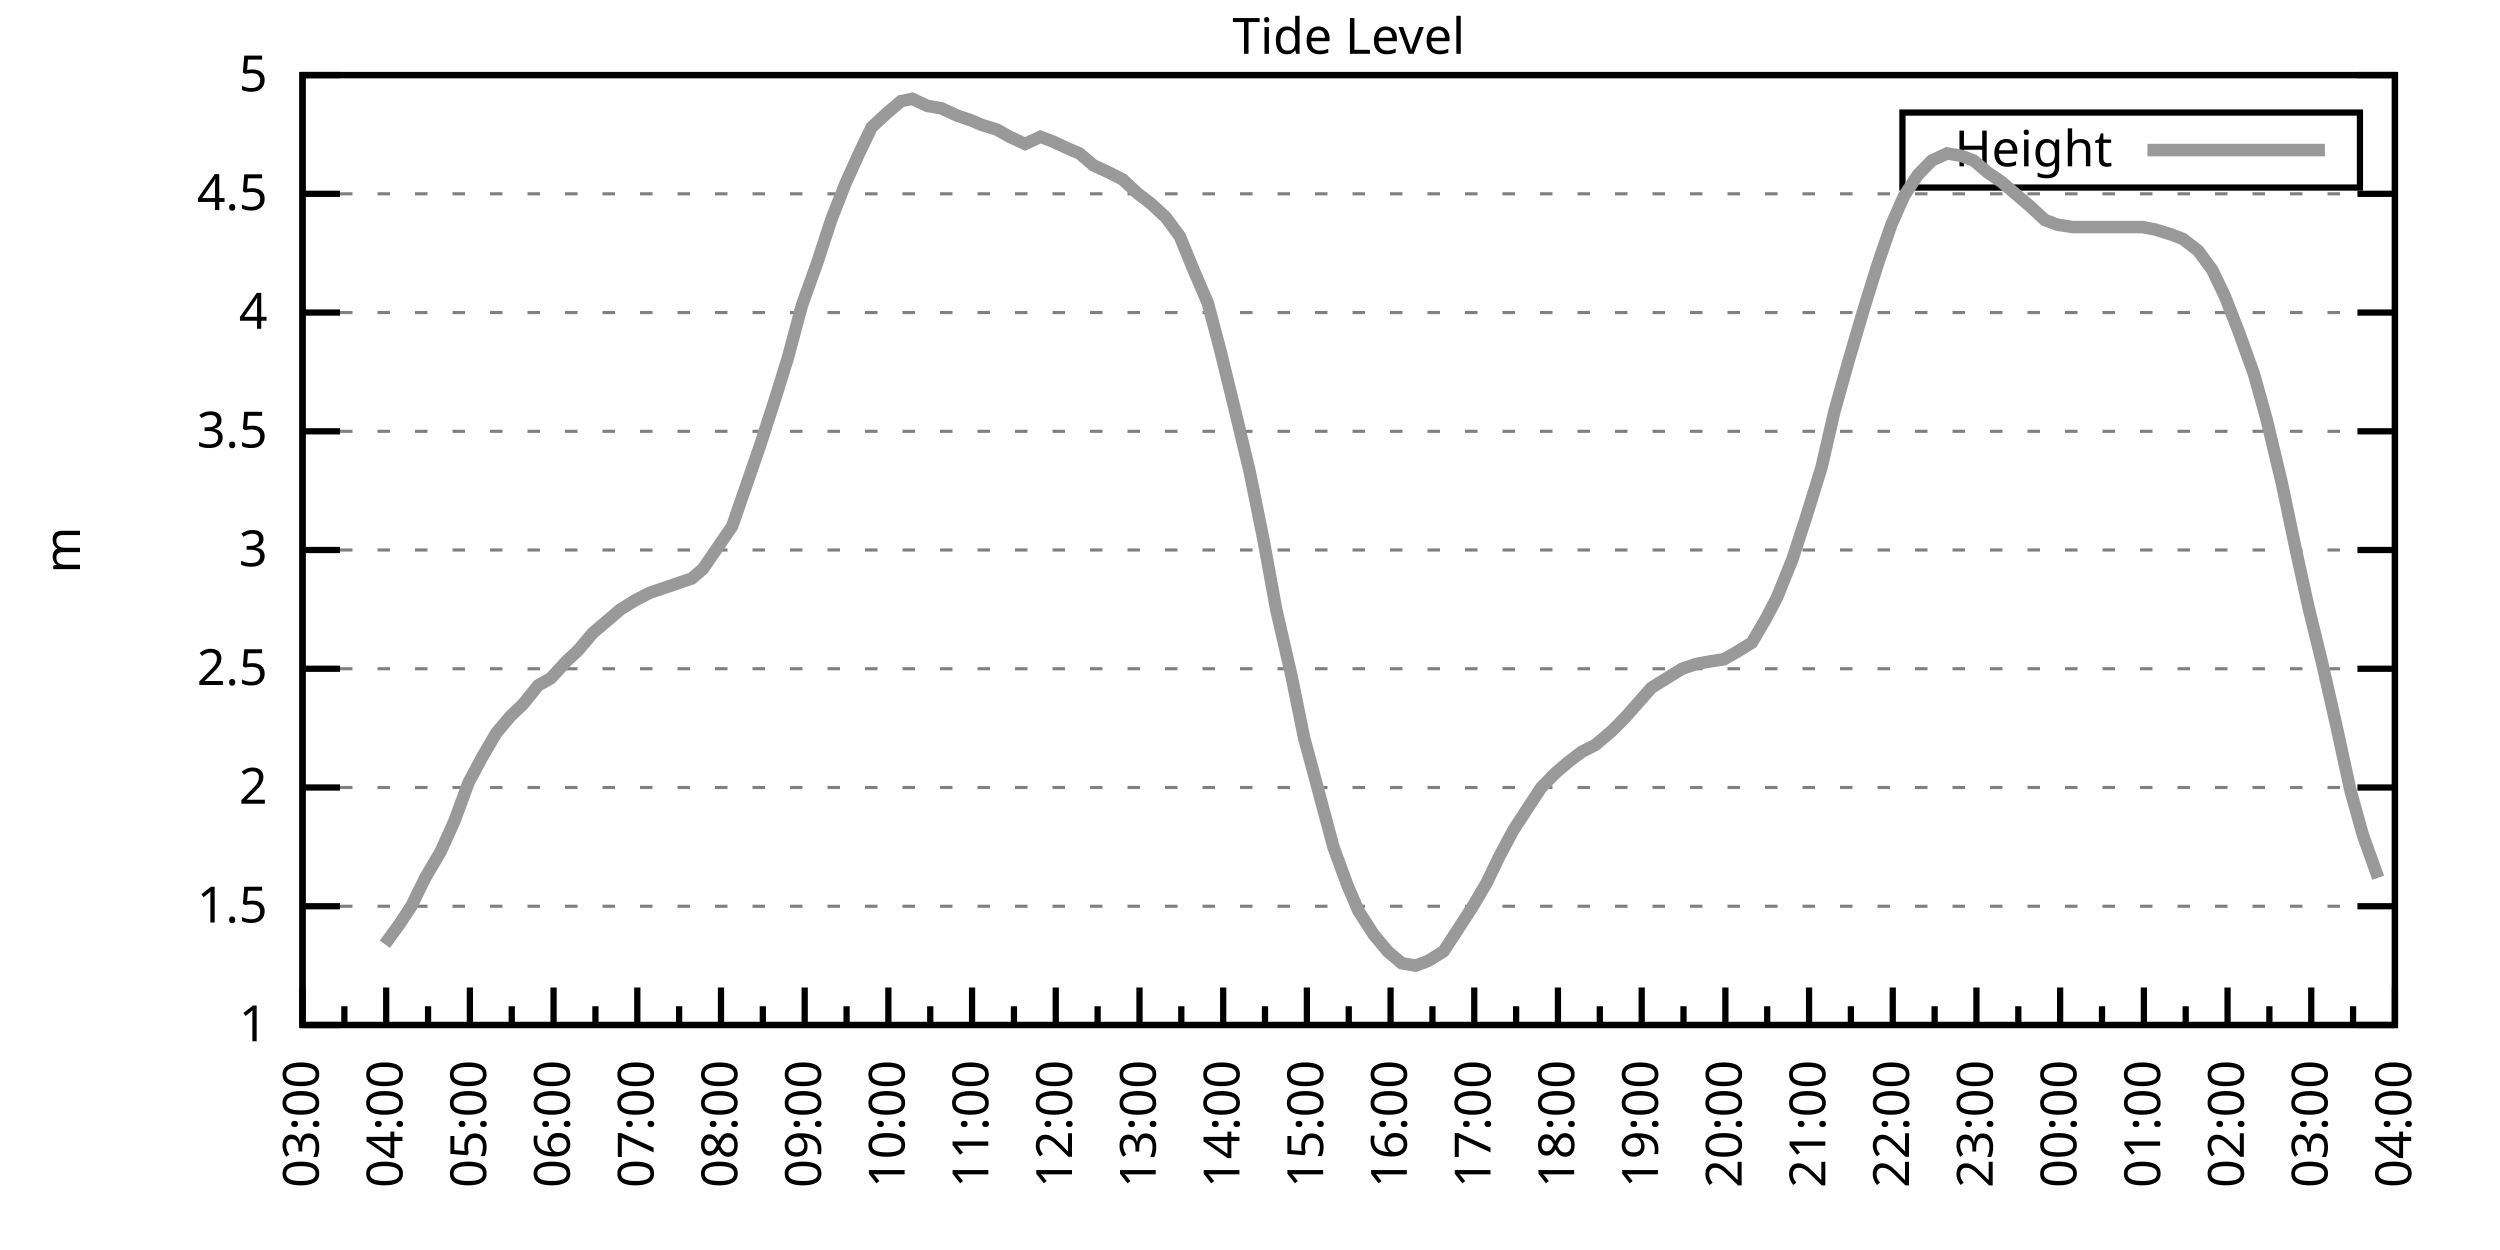
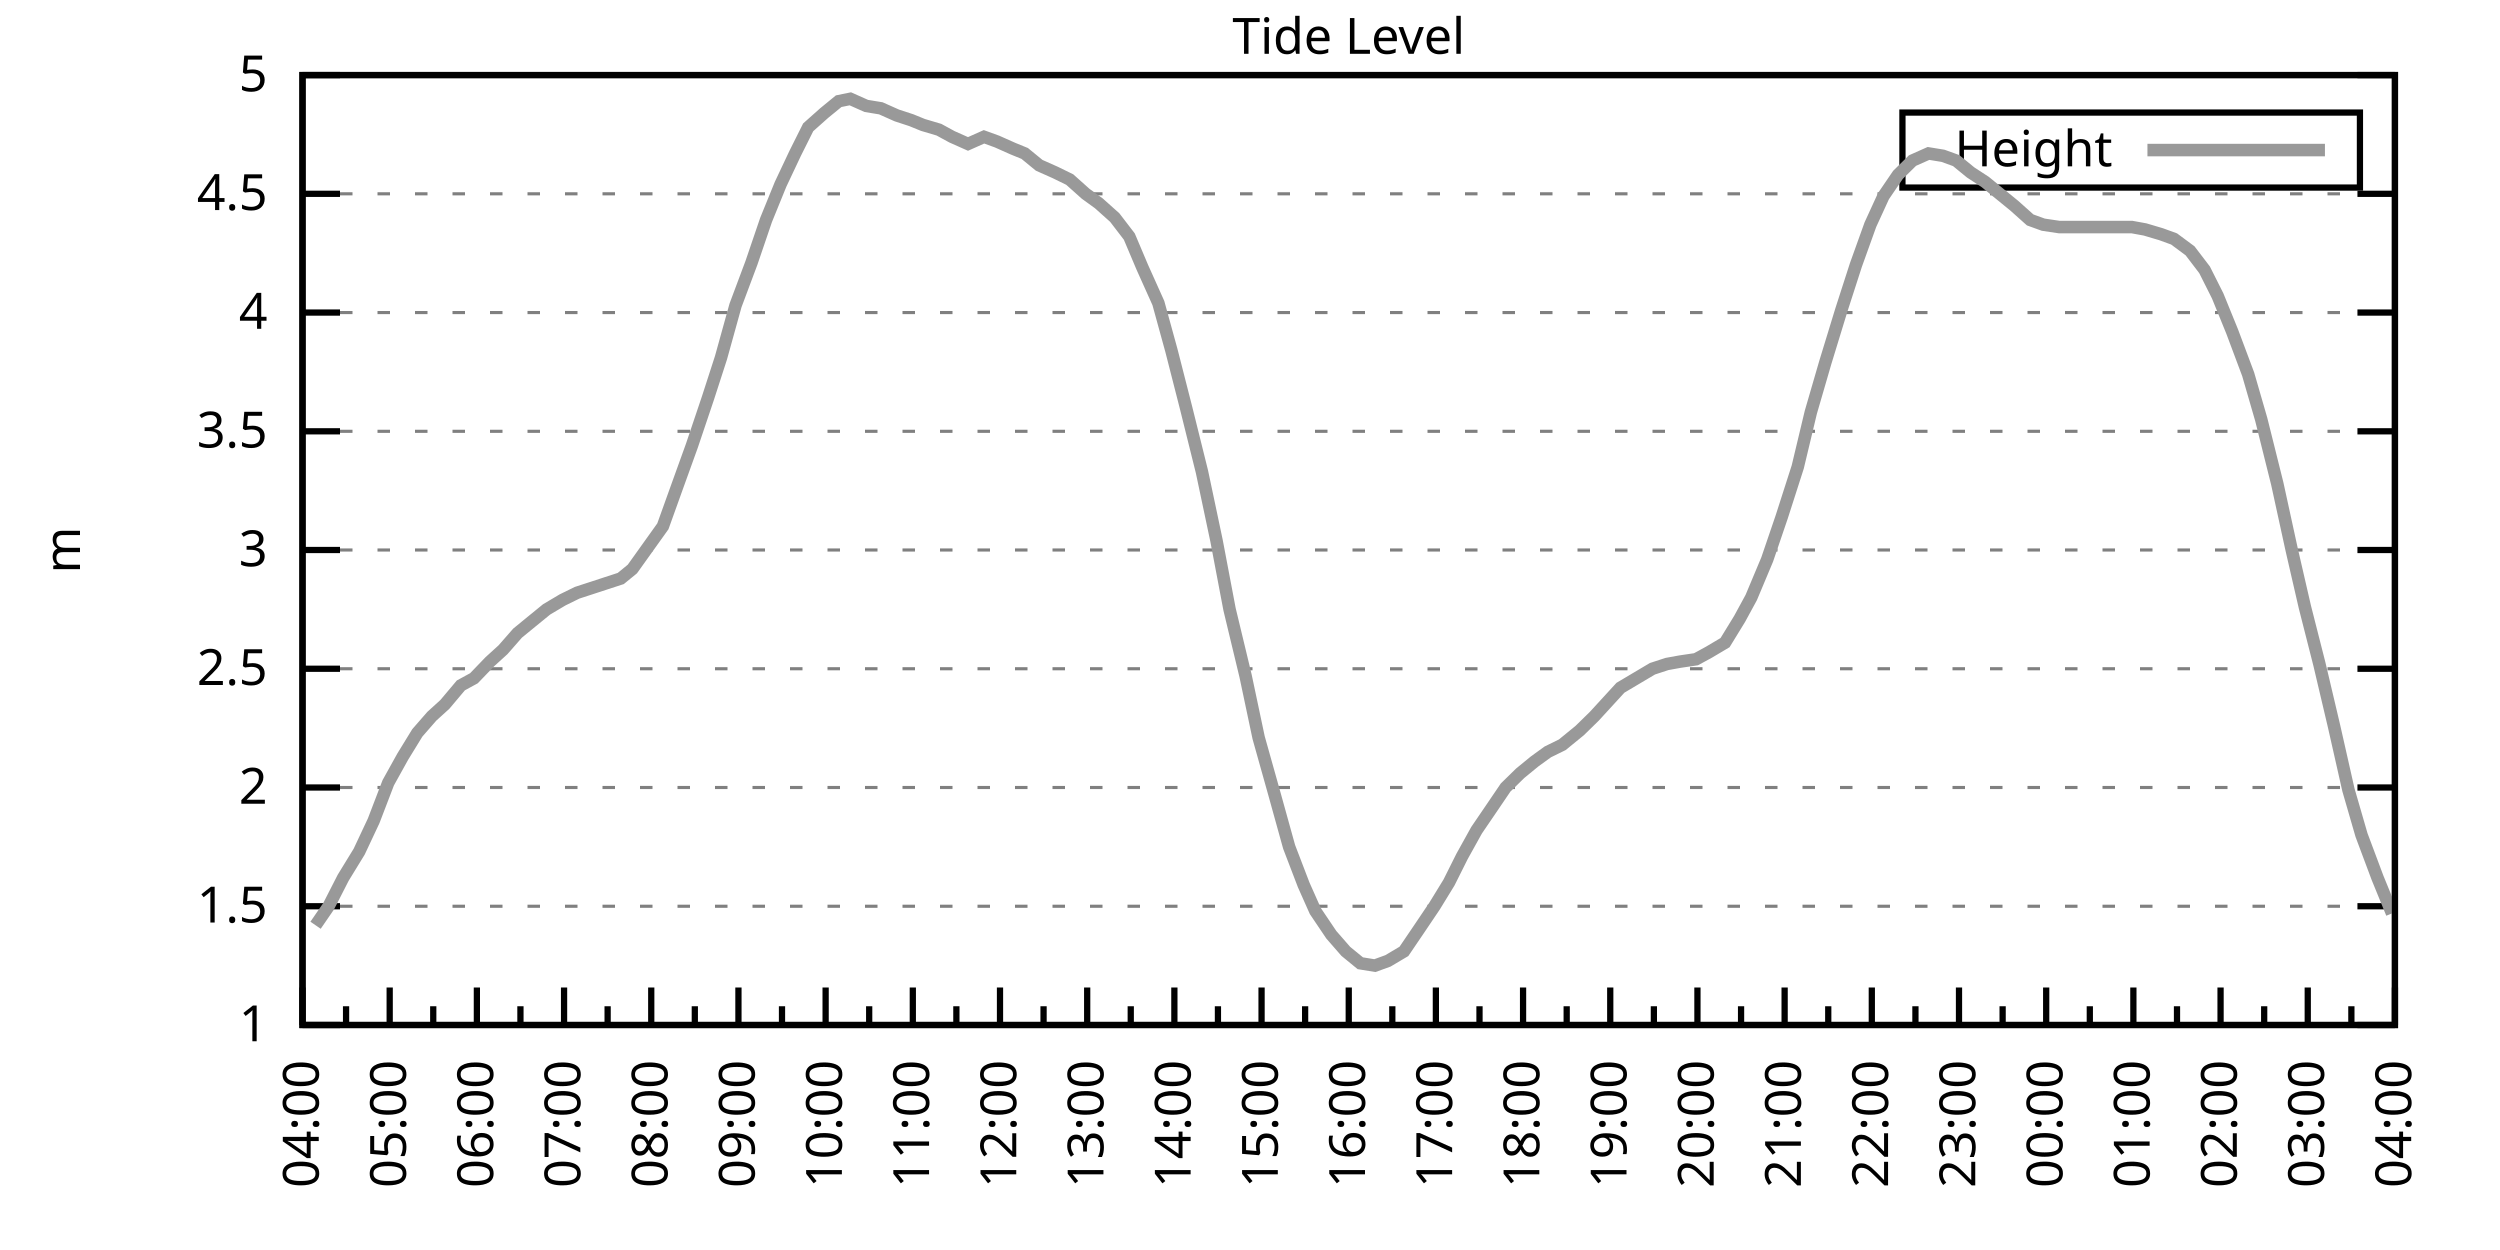
<svg xmlns="http://www.w3.org/2000/svg" xmlns:xlink="http://www.w3.org/1999/xlink" width="400" height="200" viewBox="0 0 400 200">
  <g id="gnuplot_canvas">
    <rect x="0" y="0" width="400" height="200" fill="none" />
    <defs>
      <circle id="gpDot" r="0.5" stroke-width="0.5" stroke="currentColor" />
      <path id="gpPt0" stroke-width="0.333" stroke="currentColor" d="M-1,0 h2 M0,-1 v2" />
      <path id="gpPt1" stroke-width="0.333" stroke="currentColor" d="M-1,-1 L1,1 M1,-1 L-1,1" />
      <path id="gpPt2" stroke-width="0.333" stroke="currentColor" d="M-1,0 L1,0 M0,-1 L0,1 M-1,-1 L1,1 M-1,1 L1,-1" />
      <rect id="gpPt3" stroke-width="0.333" stroke="currentColor" x="-1" y="-1" width="2" height="2" />
      <rect id="gpPt4" stroke-width="0.333" stroke="currentColor" fill="currentColor" x="-1" y="-1" width="2" height="2" />
      <circle id="gpPt5" stroke-width="0.333" stroke="currentColor" cx="0" cy="0" r="1" />
      <use xlink:href="#gpPt5" id="gpPt6" fill="currentColor" stroke="none" />
      <path id="gpPt7" stroke-width="0.333" stroke="currentColor" d="M0,-1.33 L-1.33,0.67 L1.33,0.67 z" />
      <use xlink:href="#gpPt7" id="gpPt8" fill="currentColor" stroke="none" />
      <use xlink:href="#gpPt7" id="gpPt9" stroke="currentColor" transform="rotate(180)" />
      <use xlink:href="#gpPt9" id="gpPt10" fill="currentColor" stroke="none" />
      <use xlink:href="#gpPt3" id="gpPt11" stroke="currentColor" transform="rotate(45)" />
      <use xlink:href="#gpPt11" id="gpPt12" fill="currentColor" stroke="none" />
      <path id="gpPt13" stroke-width="0.333" stroke="currentColor" d="M0,1.330 L1.265,0.411 L0.782,-1.067 L-0.782,-1.076 L-1.265,0.411 z" />
      <use xlink:href="#gpPt13" id="gpPt14" fill="currentColor" stroke="none" />
      <filter id="textbox" filterUnits="objectBoundingBox" x="0" y="0" height="1" width="1">
        <feFlood flood-color="white" flood-opacity="1" result="bgnd" />
        <feComposite in="SourceGraphic" in2="bgnd" operator="atop" />
      </filter>
      <filter id="greybox" filterUnits="objectBoundingBox" x="0" y="0" height="1" width="1">
        <feFlood flood-color="lightgrey" flood-opacity="1" result="grey" />
        <feComposite in="SourceGraphic" in2="grey" operator="atop" />
      </filter>
    </defs>
    <g fill="none" color="white" stroke="currentColor" stroke-width="1.00" stroke-linecap="butt" stroke-linejoin="miter">
</g>
    <g fill="none" color="black" stroke="currentColor" stroke-width="1.00" stroke-linecap="butt" stroke-linejoin="miter">
      <g stroke="none" shape-rendering="crispEdges">
        <polygon fill="rgb(255, 255, 255)" points="48.40,164.00 383.18,164.00 383.18,12.02 48.40,12.02 " />
      </g>
    </g>
    <g fill="none" color="black" stroke="currentColor" stroke-width="1.00" stroke-linecap="butt" stroke-linejoin="miter">
</g>
    <g fill="none" color="black" stroke="black" stroke-width="0.50" stroke-linecap="butt" stroke-linejoin="miter">
</g>
    <g fill="none" color="gray" stroke="currentColor" stroke-width="0.50" stroke-linecap="butt" stroke-linejoin="miter">
      <path stroke="gray" stroke-dasharray="2,4" class="gridline" d="M48.40,164.00 L383.19,164.00  " />
    </g>
    <g fill="none" color="gray" stroke="gray" stroke-width="1.00" stroke-linecap="butt" stroke-linejoin="miter">
</g>
    <g fill="none" color="black" stroke="currentColor" stroke-width="1.00" stroke-linecap="butt" stroke-linejoin="miter">
      <path stroke="black" d="M48.40,164.00 L54.40,164.00 M383.19,164.00 L377.19,164.00  " />
      <g transform="translate(42.80,166.60)" stroke="none" fill="black" font-family="Sans" font-size="8.00" text-anchor="end">
        <text>
          <tspan font-family="Sans"> 1</tspan>
        </text>
      </g>
    </g>
    <g fill="none" color="black" stroke="currentColor" stroke-width="1.00" stroke-linecap="butt" stroke-linejoin="miter">
</g>
    <g fill="none" color="black" stroke="black" stroke-width="0.50" stroke-linecap="butt" stroke-linejoin="miter">
</g>
    <g fill="none" color="gray" stroke="currentColor" stroke-width="0.50" stroke-linecap="butt" stroke-linejoin="miter">
      <path stroke="gray" stroke-dasharray="2,4" class="gridline" d="M48.40,145.00 L383.19,145.00  " />
    </g>
    <g fill="none" color="gray" stroke="gray" stroke-width="1.00" stroke-linecap="butt" stroke-linejoin="miter">
</g>
    <g fill="none" color="black" stroke="currentColor" stroke-width="1.00" stroke-linecap="butt" stroke-linejoin="miter">
      <path stroke="black" d="M48.40,145.00 L54.40,145.00 M383.19,145.00 L377.19,145.00  " />
      <g transform="translate(42.80,147.60)" stroke="none" fill="black" font-family="Sans" font-size="8.00" text-anchor="end">
        <text>
          <tspan font-family="Sans"> 1.5</tspan>
        </text>
      </g>
    </g>
    <g fill="none" color="black" stroke="currentColor" stroke-width="1.00" stroke-linecap="butt" stroke-linejoin="miter">
</g>
    <g fill="none" color="black" stroke="black" stroke-width="0.50" stroke-linecap="butt" stroke-linejoin="miter">
</g>
    <g fill="none" color="gray" stroke="currentColor" stroke-width="0.50" stroke-linecap="butt" stroke-linejoin="miter">
      <path stroke="gray" stroke-dasharray="2,4" class="gridline" d="M48.40,126.00 L383.19,126.00  " />
    </g>
    <g fill="none" color="gray" stroke="gray" stroke-width="1.00" stroke-linecap="butt" stroke-linejoin="miter">
</g>
    <g fill="none" color="black" stroke="currentColor" stroke-width="1.00" stroke-linecap="butt" stroke-linejoin="miter">
      <path stroke="black" d="M48.40,126.00 L54.40,126.00 M383.19,126.00 L377.19,126.00  " />
      <g transform="translate(42.80,128.60)" stroke="none" fill="black" font-family="Sans" font-size="8.00" text-anchor="end">
        <text>
          <tspan font-family="Sans"> 2</tspan>
        </text>
      </g>
    </g>
    <g fill="none" color="black" stroke="currentColor" stroke-width="1.00" stroke-linecap="butt" stroke-linejoin="miter">
</g>
    <g fill="none" color="black" stroke="black" stroke-width="0.50" stroke-linecap="butt" stroke-linejoin="miter">
</g>
    <g fill="none" color="gray" stroke="currentColor" stroke-width="0.50" stroke-linecap="butt" stroke-linejoin="miter">
      <path stroke="gray" stroke-dasharray="2,4" class="gridline" d="M48.40,107.00 L383.19,107.00  " />
    </g>
    <g fill="none" color="gray" stroke="gray" stroke-width="1.00" stroke-linecap="butt" stroke-linejoin="miter">
</g>
    <g fill="none" color="black" stroke="currentColor" stroke-width="1.00" stroke-linecap="butt" stroke-linejoin="miter">
      <path stroke="black" d="M48.40,107.00 L54.40,107.00 M383.19,107.00 L377.19,107.00  " />
      <g transform="translate(42.80,109.60)" stroke="none" fill="black" font-family="Sans" font-size="8.00" text-anchor="end">
        <text>
          <tspan font-family="Sans"> 2.5</tspan>
        </text>
      </g>
    </g>
    <g fill="none" color="black" stroke="currentColor" stroke-width="1.00" stroke-linecap="butt" stroke-linejoin="miter">
</g>
    <g fill="none" color="black" stroke="black" stroke-width="0.50" stroke-linecap="butt" stroke-linejoin="miter">
</g>
    <g fill="none" color="gray" stroke="currentColor" stroke-width="0.50" stroke-linecap="butt" stroke-linejoin="miter">
      <path stroke="gray" stroke-dasharray="2,4" class="gridline" d="M48.40,88.00 L383.19,88.00  " />
    </g>
    <g fill="none" color="gray" stroke="gray" stroke-width="1.00" stroke-linecap="butt" stroke-linejoin="miter">
</g>
    <g fill="none" color="black" stroke="currentColor" stroke-width="1.00" stroke-linecap="butt" stroke-linejoin="miter">
      <path stroke="black" d="M48.40,88.00 L54.40,88.00 M383.19,88.00 L377.19,88.00  " />
      <g transform="translate(42.80,90.60)" stroke="none" fill="black" font-family="Sans" font-size="8.00" text-anchor="end">
        <text>
          <tspan font-family="Sans"> 3</tspan>
        </text>
      </g>
    </g>
    <g fill="none" color="black" stroke="currentColor" stroke-width="1.00" stroke-linecap="butt" stroke-linejoin="miter">
</g>
    <g fill="none" color="black" stroke="black" stroke-width="0.50" stroke-linecap="butt" stroke-linejoin="miter">
</g>
    <g fill="none" color="gray" stroke="currentColor" stroke-width="0.50" stroke-linecap="butt" stroke-linejoin="miter">
      <path stroke="gray" stroke-dasharray="2,4" class="gridline" d="M48.40,69.01 L383.19,69.01  " />
    </g>
    <g fill="none" color="gray" stroke="gray" stroke-width="1.00" stroke-linecap="butt" stroke-linejoin="miter">
</g>
    <g fill="none" color="black" stroke="currentColor" stroke-width="1.00" stroke-linecap="butt" stroke-linejoin="miter">
      <path stroke="black" d="M48.40,69.01 L54.40,69.01 M383.19,69.01 L377.19,69.01  " />
      <g transform="translate(42.80,71.61)" stroke="none" fill="black" font-family="Sans" font-size="8.00" text-anchor="end">
        <text>
          <tspan font-family="Sans"> 3.5</tspan>
        </text>
      </g>
    </g>
    <g fill="none" color="black" stroke="currentColor" stroke-width="1.00" stroke-linecap="butt" stroke-linejoin="miter">
</g>
    <g fill="none" color="black" stroke="black" stroke-width="0.50" stroke-linecap="butt" stroke-linejoin="miter">
</g>
    <g fill="none" color="gray" stroke="currentColor" stroke-width="0.50" stroke-linecap="butt" stroke-linejoin="miter">
      <path stroke="gray" stroke-dasharray="2,4" class="gridline" d="M48.40,50.01 L383.19,50.01  " />
    </g>
    <g fill="none" color="gray" stroke="gray" stroke-width="1.00" stroke-linecap="butt" stroke-linejoin="miter">
</g>
    <g fill="none" color="black" stroke="currentColor" stroke-width="1.00" stroke-linecap="butt" stroke-linejoin="miter">
      <path stroke="black" d="M48.40,50.01 L54.40,50.01 M383.19,50.01 L377.19,50.01  " />
      <g transform="translate(42.80,52.61)" stroke="none" fill="black" font-family="Sans" font-size="8.00" text-anchor="end">
        <text>
          <tspan font-family="Sans"> 4</tspan>
        </text>
      </g>
    </g>
    <g fill="none" color="black" stroke="currentColor" stroke-width="1.00" stroke-linecap="butt" stroke-linejoin="miter">
</g>
    <g fill="none" color="black" stroke="black" stroke-width="0.50" stroke-linecap="butt" stroke-linejoin="miter">
</g>
    <g fill="none" color="gray" stroke="currentColor" stroke-width="0.50" stroke-linecap="butt" stroke-linejoin="miter">
      <path stroke="gray" stroke-dasharray="2,4" class="gridline" d="M48.40,31.01 L383.19,31.01  " />
    </g>
    <g fill="none" color="gray" stroke="gray" stroke-width="1.00" stroke-linecap="butt" stroke-linejoin="miter">
</g>
    <g fill="none" color="black" stroke="currentColor" stroke-width="1.00" stroke-linecap="butt" stroke-linejoin="miter">
      <path stroke="black" d="M48.40,31.01 L54.40,31.01 M383.19,31.01 L377.19,31.01  " />
      <g transform="translate(42.80,33.61)" stroke="none" fill="black" font-family="Sans" font-size="8.00" text-anchor="end">
        <text>
          <tspan font-family="Sans"> 4.5</tspan>
        </text>
      </g>
    </g>
    <g fill="none" color="black" stroke="currentColor" stroke-width="1.00" stroke-linecap="butt" stroke-linejoin="miter">
</g>
    <g fill="none" color="black" stroke="black" stroke-width="0.50" stroke-linecap="butt" stroke-linejoin="miter">
</g>
    <g fill="none" color="gray" stroke="currentColor" stroke-width="0.50" stroke-linecap="butt" stroke-linejoin="miter">
      <path stroke="gray" stroke-dasharray="2,4" class="gridline" d="M48.40,12.01 L383.19,12.01  " />
    </g>
    <g fill="none" color="gray" stroke="gray" stroke-width="1.00" stroke-linecap="butt" stroke-linejoin="miter">
</g>
    <g fill="none" color="black" stroke="currentColor" stroke-width="1.00" stroke-linecap="butt" stroke-linejoin="miter">
      <path stroke="black" d="M48.40,12.01 L54.40,12.01 M383.19,12.01 L377.19,12.01  " />
      <g transform="translate(42.80,14.61)" stroke="none" fill="black" font-family="Sans" font-size="8.00" text-anchor="end">
        <text>
          <tspan font-family="Sans"> 5</tspan>
        </text>
      </g>
    </g>
    <g fill="none" color="black" stroke="currentColor" stroke-width="1.00" stroke-linecap="butt" stroke-linejoin="miter">
      <path stroke="black" d="M48.40,164.00 L48.40,158.00  " />
      <g transform="translate(51.00,169.60) rotate(270)" stroke="none" fill="black" font-family="Sans" font-size="8.00" text-anchor="end">
        <text>
+           <tspan font-family="Sans">04:00</tspan>
+         </text>
+       </g>
+     </g>
+     <g fill="none" color="black" stroke="currentColor" stroke-width="1.00" stroke-linecap="butt" stroke-linejoin="miter">
+       <path stroke="black" d="M55.37,164.00 L55.37,161.00 M62.35,164.00 L62.35,158.00  " />
+       <g transform="translate(64.95,169.60) rotate(270)" stroke="none" fill="black" font-family="Sans" font-size="8.00" text-anchor="end">
+         <text>
+           <tspan font-family="Sans">05:00</tspan>
+         </text>
+       </g>
+     </g>
+     <g fill="none" color="black" stroke="currentColor" stroke-width="1.00" stroke-linecap="butt" stroke-linejoin="miter">
+       <path stroke="black" d="M69.32,164.00 L69.32,161.00 M76.30,164.00 L76.30,158.00  " />
+       <g transform="translate(78.90,169.60) rotate(270)" stroke="none" fill="black" font-family="Sans" font-size="8.00" text-anchor="end">
+         <text>
+           <tspan font-family="Sans">06:00</tspan>
+         </text>
+       </g>
+     </g>
+     <g fill="none" color="black" stroke="currentColor" stroke-width="1.00" stroke-linecap="butt" stroke-linejoin="miter">
+       <path stroke="black" d="M83.27,164.00 L83.27,161.00 M90.25,164.00 L90.25,158.00  " />
+       <g transform="translate(92.85,169.60) rotate(270)" stroke="none" fill="black" font-family="Sans" font-size="8.00" text-anchor="end">
+         <text>
+           <tspan font-family="Sans">07:00</tspan>
+         </text>
+       </g>
+     </g>
+     <g fill="none" color="black" stroke="currentColor" stroke-width="1.00" stroke-linecap="butt" stroke-linejoin="miter">
+       <path stroke="black" d="M97.22,164.00 L97.22,161.00 M104.20,164.00 L104.20,158.00  " />
+       <g transform="translate(106.80,169.60) rotate(270)" stroke="none" fill="black" font-family="Sans" font-size="8.00" text-anchor="end">
+         <text>
+           <tspan font-family="Sans">08:00</tspan>
+         </text>
+       </g>
+     </g>
+     <g fill="none" color="black" stroke="currentColor" stroke-width="1.00" stroke-linecap="butt" stroke-linejoin="miter">
+       <path stroke="black" d="M111.17,164.00 L111.17,161.00 M118.15,164.00 L118.15,158.00  " />
+       <g transform="translate(120.75,169.60) rotate(270)" stroke="none" fill="black" font-family="Sans" font-size="8.00" text-anchor="end">
+         <text>
+           <tspan font-family="Sans">09:00</tspan>
+         </text>
+       </g>
+     </g>
+     <g fill="none" color="black" stroke="currentColor" stroke-width="1.00" stroke-linecap="butt" stroke-linejoin="miter">
+       <path stroke="black" d="M125.12,164.00 L125.12,161.00 M132.10,164.00 L132.10,158.00  " />
+       <g transform="translate(134.70,169.60) rotate(270)" stroke="none" fill="black" font-family="Sans" font-size="8.00" text-anchor="end">
+         <text>
+           <tspan font-family="Sans">10:00</tspan>
+         </text>
+       </g>
+     </g>
+     <g fill="none" color="black" stroke="currentColor" stroke-width="1.00" stroke-linecap="butt" stroke-linejoin="miter">
+       <path stroke="black" d="M139.07,164.00 L139.07,161.00 M146.05,164.00 L146.05,158.00  " />
+       <g transform="translate(148.65,169.60) rotate(270)" stroke="none" fill="black" font-family="Sans" font-size="8.00" text-anchor="end">
+         <text>
+           <tspan font-family="Sans">11:00</tspan>
+         </text>
+       </g>
+     </g>
+     <g fill="none" color="black" stroke="currentColor" stroke-width="1.00" stroke-linecap="butt" stroke-linejoin="miter">
+       <path stroke="black" d="M153.02,164.00 L153.02,161.00 M160.00,164.00 L160.00,158.00  " />
+       <g transform="translate(162.60,169.60) rotate(270)" stroke="none" fill="black" font-family="Sans" font-size="8.00" text-anchor="end">
+         <text>
+           <tspan font-family="Sans">12:00</tspan>
+         </text>
+       </g>
+     </g>
+     <g fill="none" color="black" stroke="currentColor" stroke-width="1.00" stroke-linecap="butt" stroke-linejoin="miter">
+       <path stroke="black" d="M166.97,164.00 L166.97,161.00 M173.95,164.00 L173.95,158.00  " />
+       <g transform="translate(176.55,169.60) rotate(270)" stroke="none" fill="black" font-family="Sans" font-size="8.00" text-anchor="end">
+         <text>
+           <tspan font-family="Sans">13:00</tspan>
+         </text>
+       </g>
+     </g>
+     <g fill="none" color="black" stroke="currentColor" stroke-width="1.00" stroke-linecap="butt" stroke-linejoin="miter">
+       <path stroke="black" d="M180.92,164.00 L180.92,161.00 M187.90,164.00 L187.90,158.00  " />
+       <g transform="translate(190.50,169.60) rotate(270)" stroke="none" fill="black" font-family="Sans" font-size="8.00" text-anchor="end">
+         <text>
+           <tspan font-family="Sans">14:00</tspan>
+         </text>
+       </g>
+     </g>
+     <g fill="none" color="black" stroke="currentColor" stroke-width="1.00" stroke-linecap="butt" stroke-linejoin="miter">
+       <path stroke="black" d="M194.87,164.00 L194.87,161.00 M201.85,164.00 L201.85,158.00  " />
+       <g transform="translate(204.45,169.60) rotate(270)" stroke="none" fill="black" font-family="Sans" font-size="8.00" text-anchor="end">
+         <text>
+           <tspan font-family="Sans">15:00</tspan>
+         </text>
+       </g>
+     </g>
+     <g fill="none" color="black" stroke="currentColor" stroke-width="1.00" stroke-linecap="butt" stroke-linejoin="miter">
+       <path stroke="black" d="M208.82,164.00 L208.82,161.00 M215.80,164.00 L215.80,158.00  " />
+       <g transform="translate(218.40,169.60) rotate(270)" stroke="none" fill="black" font-family="Sans" font-size="8.00" text-anchor="end">
+         <text>
+           <tspan font-family="Sans">16:00</tspan>
+         </text>
+       </g>
+     </g>
+     <g fill="none" color="black" stroke="currentColor" stroke-width="1.00" stroke-linecap="butt" stroke-linejoin="miter">
+       <path stroke="black" d="M222.77,164.00 L222.77,161.00 M229.74,164.00 L229.74,158.00  " />
+       <g transform="translate(232.34,169.60) rotate(270)" stroke="none" fill="black" font-family="Sans" font-size="8.00" text-anchor="end">
+         <text>
+           <tspan font-family="Sans">17:00</tspan>
+         </text>
+       </g>
+     </g>
+     <g fill="none" color="black" stroke="currentColor" stroke-width="1.00" stroke-linecap="butt" stroke-linejoin="miter">
+       <path stroke="black" d="M236.72,164.00 L236.72,161.00 M243.69,164.00 L243.69,158.00  " />
+       <g transform="translate(246.29,169.60) rotate(270)" stroke="none" fill="black" font-family="Sans" font-size="8.00" text-anchor="end">
+         <text>
+           <tspan font-family="Sans">18:00</tspan>
+         </text>
+       </g>
+     </g>
+     <g fill="none" color="black" stroke="currentColor" stroke-width="1.00" stroke-linecap="butt" stroke-linejoin="miter">
+       <path stroke="black" d="M250.67,164.00 L250.67,161.00 M257.64,164.00 L257.64,158.00  " />
+       <g transform="translate(260.24,169.60) rotate(270)" stroke="none" fill="black" font-family="Sans" font-size="8.00" text-anchor="end">
+         <text>
+           <tspan font-family="Sans">19:00</tspan>
+         </text>
+       </g>
+     </g>
+     <g fill="none" color="black" stroke="currentColor" stroke-width="1.00" stroke-linecap="butt" stroke-linejoin="miter">
+       <path stroke="black" d="M264.62,164.00 L264.62,161.00 M271.59,164.00 L271.59,158.00  " />
+       <g transform="translate(274.19,169.60) rotate(270)" stroke="none" fill="black" font-family="Sans" font-size="8.00" text-anchor="end">
+         <text>
+           <tspan font-family="Sans">20:00</tspan>
+         </text>
+       </g>
+     </g>
+     <g fill="none" color="black" stroke="currentColor" stroke-width="1.00" stroke-linecap="butt" stroke-linejoin="miter">
+       <path stroke="black" d="M278.57,164.00 L278.57,161.00 M285.54,164.00 L285.54,158.00  " />
+       <g transform="translate(288.14,169.60) rotate(270)" stroke="none" fill="black" font-family="Sans" font-size="8.00" text-anchor="end">
+         <text>
+           <tspan font-family="Sans">21:00</tspan>
+         </text>
+       </g>
+     </g>
+     <g fill="none" color="black" stroke="currentColor" stroke-width="1.00" stroke-linecap="butt" stroke-linejoin="miter">
+       <path stroke="black" d="M292.52,164.00 L292.52,161.00 M299.49,164.00 L299.49,158.00  " />
+       <g transform="translate(302.09,169.60) rotate(270)" stroke="none" fill="black" font-family="Sans" font-size="8.00" text-anchor="end">
+         <text>
+           <tspan font-family="Sans">22:00</tspan>
+         </text>
+       </g>
+     </g>
+     <g fill="none" color="black" stroke="currentColor" stroke-width="1.00" stroke-linecap="butt" stroke-linejoin="miter">
+       <path stroke="black" d="M306.47,164.00 L306.47,161.00 M313.44,164.00 L313.44,158.00  " />
+       <g transform="translate(316.04,169.60) rotate(270)" stroke="none" fill="black" font-family="Sans" font-size="8.00" text-anchor="end">
+         <text>
+           <tspan font-family="Sans">23:00</tspan>
+         </text>
+       </g>
+     </g>
+     <g fill="none" color="black" stroke="currentColor" stroke-width="1.00" stroke-linecap="butt" stroke-linejoin="miter">
+       <path stroke="black" d="M320.42,164.00 L320.42,161.00 M327.39,164.00 L327.39,158.00  " />
+       <g transform="translate(329.99,169.60) rotate(270)" stroke="none" fill="black" font-family="Sans" font-size="8.00" text-anchor="end">
+         <text>
+           <tspan font-family="Sans">00:00</tspan>
+         </text>
+       </g>
+     </g>
+     <g fill="none" color="black" stroke="currentColor" stroke-width="1.00" stroke-linecap="butt" stroke-linejoin="miter">
+       <path stroke="black" d="M334.37,164.00 L334.37,161.00 M341.34,164.00 L341.34,158.00  " />
+       <g transform="translate(343.94,169.60) rotate(270)" stroke="none" fill="black" font-family="Sans" font-size="8.00" text-anchor="end">
+         <text>
+           <tspan font-family="Sans">01:00</tspan>
+         </text>
+       </g>
+     </g>
+     <g fill="none" color="black" stroke="currentColor" stroke-width="1.00" stroke-linecap="butt" stroke-linejoin="miter">
+       <path stroke="black" d="M348.32,164.00 L348.32,161.00 M355.29,164.00 L355.29,158.00  " />
+       <g transform="translate(357.89,169.60) rotate(270)" stroke="none" fill="black" font-family="Sans" font-size="8.00" text-anchor="end">
+         <text>
+           <tspan font-family="Sans">02:00</tspan>
+         </text>
+       </g>
+     </g>
+     <g fill="none" color="black" stroke="currentColor" stroke-width="1.00" stroke-linecap="butt" stroke-linejoin="miter">
+       <path stroke="black" d="M362.27,164.00 L362.27,161.00 M369.24,164.00 L369.24,158.00  " />
+       <g transform="translate(371.84,169.60) rotate(270)" stroke="none" fill="black" font-family="Sans" font-size="8.00" text-anchor="end">
+         <text>
          <tspan font-family="Sans">03:00</tspan>
        </text>
      </g>
    </g>
    <g fill="none" color="black" stroke="currentColor" stroke-width="1.00" stroke-linecap="butt" stroke-linejoin="miter">
-       <path stroke="black" d="M55.10,164.00 L55.10,161.00 M61.79,164.00 L61.79,158.00  " />
-       <g transform="translate(64.39,169.60) rotate(270)" stroke="none" fill="black" font-family="Sans" font-size="8.00" text-anchor="end">
-         <text>
-           <tspan font-family="Sans">04:00</tspan>
-         </text>
-       </g>
-     </g>
-     <g fill="none" color="black" stroke="currentColor" stroke-width="1.00" stroke-linecap="butt" stroke-linejoin="miter">
-       <path stroke="black" d="M68.49,164.00 L68.49,161.00 M75.18,164.00 L75.18,158.00  " />
-       <g transform="translate(77.78,169.60) rotate(270)" stroke="none" fill="black" font-family="Sans" font-size="8.00" text-anchor="end">
-         <text>
-           <tspan font-family="Sans">05:00</tspan>
-         </text>
-       </g>
-     </g>
-     <g fill="none" color="black" stroke="currentColor" stroke-width="1.00" stroke-linecap="butt" stroke-linejoin="miter">
-       <path stroke="black" d="M81.88,164.00 L81.88,161.00 M88.57,164.00 L88.57,158.00  " />
-       <g transform="translate(91.17,169.60) rotate(270)" stroke="none" fill="black" font-family="Sans" font-size="8.00" text-anchor="end">
-         <text>
-           <tspan font-family="Sans">06:00</tspan>
-         </text>
-       </g>
-     </g>
-     <g fill="none" color="black" stroke="currentColor" stroke-width="1.00" stroke-linecap="butt" stroke-linejoin="miter">
-       <path stroke="black" d="M95.27,164.00 L95.27,161.00 M101.97,164.00 L101.97,158.00  " />
-       <g transform="translate(104.57,169.60) rotate(270)" stroke="none" fill="black" font-family="Sans" font-size="8.00" text-anchor="end">
-         <text>
-           <tspan font-family="Sans">07:00</tspan>
-         </text>
-       </g>
-     </g>
-     <g fill="none" color="black" stroke="currentColor" stroke-width="1.00" stroke-linecap="butt" stroke-linejoin="miter">
-       <path stroke="black" d="M108.66,164.00 L108.66,161.00 M115.36,164.00 L115.36,158.00  " />
-       <g transform="translate(117.96,169.60) rotate(270)" stroke="none" fill="black" font-family="Sans" font-size="8.00" text-anchor="end">
-         <text>
-           <tspan font-family="Sans">08:00</tspan>
-         </text>
-       </g>
-     </g>
-     <g fill="none" color="black" stroke="currentColor" stroke-width="1.00" stroke-linecap="butt" stroke-linejoin="miter">
-       <path stroke="black" d="M122.05,164.00 L122.05,161.00 M128.75,164.00 L128.75,158.00  " />
-       <g transform="translate(131.35,169.60) rotate(270)" stroke="none" fill="black" font-family="Sans" font-size="8.00" text-anchor="end">
-         <text>
-           <tspan font-family="Sans">09:00</tspan>
-         </text>
-       </g>
-     </g>
-     <g fill="none" color="black" stroke="currentColor" stroke-width="1.00" stroke-linecap="butt" stroke-linejoin="miter">
-       <path stroke="black" d="M135.45,164.00 L135.45,161.00 M142.14,164.00 L142.14,158.00  " />
-       <g transform="translate(144.74,169.60) rotate(270)" stroke="none" fill="black" font-family="Sans" font-size="8.00" text-anchor="end">
-         <text>
-           <tspan font-family="Sans">10:00</tspan>
-         </text>
-       </g>
-     </g>
-     <g fill="none" color="black" stroke="currentColor" stroke-width="1.00" stroke-linecap="butt" stroke-linejoin="miter">
-       <path stroke="black" d="M148.84,164.00 L148.84,161.00 M155.53,164.00 L155.53,158.00  " />
-       <g transform="translate(158.13,169.60) rotate(270)" stroke="none" fill="black" font-family="Sans" font-size="8.00" text-anchor="end">
-         <text>
-           <tspan font-family="Sans">11:00</tspan>
-         </text>
-       </g>
-     </g>
-     <g fill="none" color="black" stroke="currentColor" stroke-width="1.00" stroke-linecap="butt" stroke-linejoin="miter">
-       <path stroke="black" d="M162.23,164.00 L162.23,161.00 M168.92,164.00 L168.92,158.00  " />
-       <g transform="translate(171.52,169.60) rotate(270)" stroke="none" fill="black" font-family="Sans" font-size="8.00" text-anchor="end">
-         <text>
-           <tspan font-family="Sans">12:00</tspan>
-         </text>
-       </g>
-     </g>
-     <g fill="none" color="black" stroke="currentColor" stroke-width="1.00" stroke-linecap="butt" stroke-linejoin="miter">
-       <path stroke="black" d="M175.62,164.00 L175.62,161.00 M182.32,164.00 L182.32,158.00  " />
-       <g transform="translate(184.92,169.60) rotate(270)" stroke="none" fill="black" font-family="Sans" font-size="8.00" text-anchor="end">
-         <text>
-           <tspan font-family="Sans">13:00</tspan>
-         </text>
-       </g>
-     </g>
-     <g fill="none" color="black" stroke="currentColor" stroke-width="1.00" stroke-linecap="butt" stroke-linejoin="miter">
-       <path stroke="black" d="M189.01,164.00 L189.01,161.00 M195.71,164.00 L195.71,158.00  " />
-       <g transform="translate(198.31,169.60) rotate(270)" stroke="none" fill="black" font-family="Sans" font-size="8.00" text-anchor="end">
-         <text>
-           <tspan font-family="Sans">14:00</tspan>
-         </text>
-       </g>
-     </g>
-     <g fill="none" color="black" stroke="currentColor" stroke-width="1.00" stroke-linecap="butt" stroke-linejoin="miter">
-       <path stroke="black" d="M202.40,164.00 L202.40,161.00 M209.10,164.00 L209.10,158.00  " />
-       <g transform="translate(211.70,169.60) rotate(270)" stroke="none" fill="black" font-family="Sans" font-size="8.00" text-anchor="end">
-         <text>
-           <tspan font-family="Sans">15:00</tspan>
-         </text>
-       </g>
-     </g>
-     <g fill="none" color="black" stroke="currentColor" stroke-width="1.00" stroke-linecap="butt" stroke-linejoin="miter">
-       <path stroke="black" d="M215.80,164.00 L215.80,161.00 M222.49,164.00 L222.49,158.00  " />
-       <g transform="translate(225.09,169.60) rotate(270)" stroke="none" fill="black" font-family="Sans" font-size="8.00" text-anchor="end">
-         <text>
-           <tspan font-family="Sans">16:00</tspan>
-         </text>
-       </g>
-     </g>
-     <g fill="none" color="black" stroke="currentColor" stroke-width="1.00" stroke-linecap="butt" stroke-linejoin="miter">
-       <path stroke="black" d="M229.19,164.00 L229.19,161.00 M235.88,164.00 L235.88,158.00  " />
-       <g transform="translate(238.48,169.60) rotate(270)" stroke="none" fill="black" font-family="Sans" font-size="8.00" text-anchor="end">
-         <text>
-           <tspan font-family="Sans">17:00</tspan>
-         </text>
-       </g>
-     </g>
-     <g fill="none" color="black" stroke="currentColor" stroke-width="1.00" stroke-linecap="butt" stroke-linejoin="miter">
-       <path stroke="black" d="M242.58,164.00 L242.58,161.00 M249.27,164.00 L249.27,158.00  " />
-       <g transform="translate(251.87,169.60) rotate(270)" stroke="none" fill="black" font-family="Sans" font-size="8.00" text-anchor="end">
-         <text>
-           <tspan font-family="Sans">18:00</tspan>
-         </text>
-       </g>
-     </g>
-     <g fill="none" color="black" stroke="currentColor" stroke-width="1.00" stroke-linecap="butt" stroke-linejoin="miter">
-       <path stroke="black" d="M255.97,164.00 L255.97,161.00 M262.67,164.00 L262.67,158.00  " />
-       <g transform="translate(265.27,169.60) rotate(270)" stroke="none" fill="black" font-family="Sans" font-size="8.00" text-anchor="end">
-         <text>
-           <tspan font-family="Sans">19:00</tspan>
-         </text>
-       </g>
-     </g>
-     <g fill="none" color="black" stroke="currentColor" stroke-width="1.00" stroke-linecap="butt" stroke-linejoin="miter">
-       <path stroke="black" d="M269.36,164.00 L269.36,161.00 M276.06,164.00 L276.06,158.00  " />
-       <g transform="translate(278.66,169.60) rotate(270)" stroke="none" fill="black" font-family="Sans" font-size="8.00" text-anchor="end">
-         <text>
-           <tspan font-family="Sans">20:00</tspan>
-         </text>
-       </g>
-     </g>
-     <g fill="none" color="black" stroke="currentColor" stroke-width="1.00" stroke-linecap="butt" stroke-linejoin="miter">
-       <path stroke="black" d="M282.75,164.00 L282.75,161.00 M289.45,164.00 L289.45,158.00  " />
-       <g transform="translate(292.05,169.60) rotate(270)" stroke="none" fill="black" font-family="Sans" font-size="8.00" text-anchor="end">
-         <text>
-           <tspan font-family="Sans">21:00</tspan>
-         </text>
-       </g>
-     </g>
-     <g fill="none" color="black" stroke="currentColor" stroke-width="1.00" stroke-linecap="butt" stroke-linejoin="miter">
-       <path stroke="black" d="M296.14,164.00 L296.14,161.00 M302.84,164.00 L302.84,158.00  " />
-       <g transform="translate(305.44,169.60) rotate(270)" stroke="none" fill="black" font-family="Sans" font-size="8.00" text-anchor="end">
-         <text>
-           <tspan font-family="Sans">22:00</tspan>
-         </text>
-       </g>
-     </g>
-     <g fill="none" color="black" stroke="currentColor" stroke-width="1.00" stroke-linecap="butt" stroke-linejoin="miter">
-       <path stroke="black" d="M309.54,164.00 L309.54,161.00 M316.23,164.00 L316.23,158.00  " />
-       <g transform="translate(318.83,169.60) rotate(270)" stroke="none" fill="black" font-family="Sans" font-size="8.00" text-anchor="end">
-         <text>
-           <tspan font-family="Sans">23:00</tspan>
-         </text>
-       </g>
-     </g>
-     <g fill="none" color="black" stroke="currentColor" stroke-width="1.00" stroke-linecap="butt" stroke-linejoin="miter">
-       <path stroke="black" d="M322.93,164.00 L322.93,161.00 M329.62,164.00 L329.62,158.00  " />
-       <g transform="translate(332.22,169.60) rotate(270)" stroke="none" fill="black" font-family="Sans" font-size="8.00" text-anchor="end">
-         <text>
-           <tspan font-family="Sans">00:00</tspan>
-         </text>
-       </g>
-     </g>
-     <g fill="none" color="black" stroke="currentColor" stroke-width="1.00" stroke-linecap="butt" stroke-linejoin="miter">
-       <path stroke="black" d="M336.32,164.00 L336.32,161.00 M343.02,164.00 L343.02,158.00  " />
-       <g transform="translate(345.62,169.60) rotate(270)" stroke="none" fill="black" font-family="Sans" font-size="8.00" text-anchor="end">
-         <text>
-           <tspan font-family="Sans">01:00</tspan>
-         </text>
-       </g>
-     </g>
-     <g fill="none" color="black" stroke="currentColor" stroke-width="1.00" stroke-linecap="butt" stroke-linejoin="miter">
-       <path stroke="black" d="M349.71,164.00 L349.71,161.00 M356.41,164.00 L356.41,158.00  " />
-       <g transform="translate(359.01,169.60) rotate(270)" stroke="none" fill="black" font-family="Sans" font-size="8.00" text-anchor="end">
-         <text>
-           <tspan font-family="Sans">02:00</tspan>
-         </text>
-       </g>
-     </g>
-     <g fill="none" color="black" stroke="currentColor" stroke-width="1.00" stroke-linecap="butt" stroke-linejoin="miter">
-       <path stroke="black" d="M363.10,164.00 L363.10,161.00 M369.80,164.00 L369.80,158.00  " />
-       <g transform="translate(372.40,169.60) rotate(270)" stroke="none" fill="black" font-family="Sans" font-size="8.00" text-anchor="end">
-         <text>
-           <tspan font-family="Sans">03:00</tspan>
-         </text>
-       </g>
-     </g>
-     <g fill="none" color="black" stroke="currentColor" stroke-width="1.00" stroke-linecap="butt" stroke-linejoin="miter">
-       <path stroke="black" d="M376.49,164.00 L376.49,161.00 M383.19,164.00 L383.19,158.00  " />
+       <path stroke="black" d="M376.22,164.00 L376.22,161.00 M383.19,164.00 L383.19,158.00  " />
      <g transform="translate(385.79,169.60) rotate(270)" stroke="none" fill="black" font-family="Sans" font-size="8.00" text-anchor="end">
        <text>
          <tspan font-family="Sans">04:00</tspan>
        </text>
      </g>
    </g>
    <g fill="none" color="black" stroke="currentColor" stroke-width="1.00" stroke-linecap="butt" stroke-linejoin="miter">
</g>
    <g fill="none" color="black" stroke="currentColor" stroke-width="1.00" stroke-linecap="butt" stroke-linejoin="miter">
      <path stroke="black" d="M48.40,12.01 L48.40,164.00 L383.19,164.00 L383.19,12.01 L48.40,12.01 Z  " />
    </g>
    <g fill="none" color="black" stroke="currentColor" stroke-width="1.00" stroke-linecap="butt" stroke-linejoin="miter">
      <g transform="translate(12.80,88.01) rotate(270)" stroke="none" fill="black" font-family="Sans" font-size="8.00" text-anchor="middle">
        <text>
          <tspan font-family="Sans">m</tspan>
        </text>
      </g>
    </g>
    <g fill="none" color="black" stroke="currentColor" stroke-width="1.00" stroke-linecap="butt" stroke-linejoin="miter">
</g>
    <g fill="none" color="black" stroke="currentColor" stroke-width="1.00" stroke-linecap="butt" stroke-linejoin="miter">
      <path stroke="black" d="M304.39,30.01 L304.39,18.01 L377.59,18.01 L377.59,30.01 L304.39,30.01 Z  " />
    </g>
    <g id="Tide_level_plot_1">
      <g fill="none" color="white" stroke="black" stroke-width="2.00" stroke-linecap="butt" stroke-linejoin="miter">
</g>
      <g fill="none" color="black" stroke="currentColor" stroke-width="2.00" stroke-linecap="butt" stroke-linejoin="miter">
        <g transform="translate(337.99,26.61)" stroke="none" fill="black" font-family="Sans" font-size="8.00" text-anchor="end">
          <text>
            <tspan font-family="Sans">Height</tspan>
          </text>
        </g>
      </g>
      <g fill="none" color="black" stroke="currentColor" stroke-width="2.00" stroke-linecap="butt" stroke-linejoin="miter">
-         <path stroke="rgb(153, 153, 153)" d="M343.59,24.01 L371.99,24.01 M61.57,151.08 L63.80,148.04 L65.81,145.00 L68.04,140.44 L70.50,136.26 L72.73,131.32   L74.96,125.24 L77.19,121.06 L79.42,117.26 L81.66,114.60 L83.66,112.70 L86.12,109.66 L88.13,108.52 L90.58,105.86   L92.59,103.96 L94.82,101.30 L97.06,99.40 L99.29,97.50 L101.74,95.98 L103.98,94.84 L106.21,94.08 L108.44,93.32   L110.67,92.56 L112.46,91.04 L117.14,84.21 L119.38,77.75 L121.61,71.29 L124.06,63.69 L126.07,57.23 L128.30,48.87   L130.76,42.03 L132.99,35.19 L135.22,29.49 L137.45,24.55 L139.46,20.37 L141.92,18.09 L144.15,16.19 L145.94,15.81   L148.39,16.95 L150.62,17.33 L153.08,18.47 L155.31,19.23 L157.10,19.99 L159.55,20.75 L161.56,21.89 L164.01,23.03   L166.47,21.89 L168.48,22.65 L170.93,23.79 L172.72,24.55 L174.95,26.45 L177.41,27.59 L179.64,28.73 L182.09,31.01   L184.10,32.53 L186.56,34.81 L188.79,37.85 L190.80,42.79 L193.25,48.49 L195.26,56.09 L197.49,65.21 L199.95,75.47   L202.18,86.49 L204.19,97.50 L206.64,108.14 L208.65,118.02 L211.11,127.14 L213.34,135.50 L215.57,141.58 L217.36,145.76   L219.81,149.56 L222.04,152.22 L224.28,154.12 L226.51,154.50 L228.52,153.74 L230.97,152.22 L233.20,148.80 L235.66,145.00   L237.89,141.20 L239.90,137.02 L242.13,132.84 L244.36,129.42 L246.60,126.00 L248.83,123.72 L251.06,121.82 L253.07,120.30   L255.30,119.16 L257.98,116.88 L260.21,114.60 L262.22,112.32 L264.23,110.04 L266.68,108.52 L269.14,107.00 L271.37,106.24   L273.38,105.86 L275.83,105.48 L277.84,104.34 L280.30,102.82 L282.53,99.02 L284.32,95.60 L286.77,89.52 L289.00,82.69   L291.46,74.71 L293.47,65.97 L295.70,57.99 L298.15,49.63 L300.39,42.41 L302.62,35.95 L304.63,31.39 L306.86,27.97   L309.09,25.69 L311.54,24.55 L313.78,24.93 L315.79,25.69 L318.02,27.59 L320.25,29.11 L322.48,31.01 L324.71,32.91   L327.17,35.19 L329.18,35.95 L331.63,36.33 L333.42,36.33 L338.33,36.33 L340.34,36.33 L342.79,36.33 L344.80,36.71   L347.26,37.47 L349.26,38.23 L351.72,40.13 L353.95,43.17 L355.96,47.35 L358.19,53.05 L360.65,59.89 L362.66,67.11   L365.11,77.37 L367.34,88.00 L369.35,97.12 L371.58,106.24 L373.82,116.12 L376.05,126.38 L378.06,133.60 L380.51,140.44    " />
+         <path stroke="rgb(153, 153, 153)" d="M343.59,24.01 L371.99,24.01 M50.49,148.04 L52.58,145.00 L54.91,140.44 L57.47,136.26 L59.79,131.32 L62.12,125.24   L64.44,121.06 L66.77,117.26 L69.09,114.60 L71.18,112.70 L73.74,109.66 L75.83,108.52 L78.39,105.86 L80.48,103.96   L82.81,101.30 L85.13,99.40 L87.46,97.50 L90.02,95.98 L92.34,94.84 L94.67,94.08 L96.99,93.32 L99.32,92.56   L101.18,91.04 L106.06,84.21 L108.38,77.75 L110.71,71.29 L113.27,63.69 L115.36,57.23 L117.68,48.87 L120.24,42.03   L122.57,35.19 L124.89,29.49 L127.22,24.55 L129.31,20.37 L131.87,18.09 L134.19,16.19 L136.05,15.81 L138.61,16.95   L140.93,17.33 L143.49,18.47 L145.81,19.23 L147.67,19.99 L150.23,20.75 L152.32,21.89 L154.88,23.03 L157.44,21.89   L159.53,22.65 L162.09,23.79 L163.95,24.55 L166.27,26.45 L168.83,27.59 L171.16,28.73 L173.71,31.01 L175.81,32.53   L178.36,34.81 L180.69,37.85 L182.78,42.79 L185.34,48.49 L187.43,56.09 L189.76,65.21 L192.31,75.47 L194.64,86.49   L196.73,97.50 L199.29,108.14 L201.38,118.02 L203.94,127.14 L206.26,135.50 L208.59,141.58 L210.45,145.76 L213.01,149.56   L215.33,152.22 L217.65,154.12 L219.98,154.50 L222.07,153.74 L224.63,152.22 L226.95,148.80 L229.51,145.00 L231.84,141.20   L233.93,137.02 L236.25,132.84 L238.58,129.42 L240.90,126.00 L243.23,123.72 L245.55,121.82 L247.65,120.30 L249.97,119.16   L252.76,116.88 L255.09,114.60 L257.18,112.32 L259.27,110.04 L261.83,108.52 L264.39,107.00 L266.71,106.24 L268.80,105.86   L271.36,105.48 L273.45,104.34 L276.01,102.82 L278.34,99.02 L280.20,95.60 L282.75,89.52 L285.08,82.69 L287.64,74.71   L289.73,65.97 L292.05,57.99 L294.61,49.63 L296.94,42.41 L299.26,35.95 L301.35,31.39 L303.68,27.97 L306.00,25.69   L308.56,24.55 L310.88,24.93 L312.98,25.69 L315.30,27.59 L317.63,29.11 L319.95,31.01 L322.28,32.91 L324.83,35.19   L326.93,35.95 L329.48,36.33 L331.34,36.33 L336.46,36.33 L338.55,36.33 L341.11,36.33 L343.20,36.71 L345.76,37.47   L347.85,38.23 L350.41,40.13 L352.73,43.17 L354.83,47.35 L357.15,53.05 L359.71,59.89 L361.80,67.11 L364.36,77.37   L366.68,88.00 L368.78,97.12 L371.10,106.24 L373.43,116.12 L375.75,126.38 L377.84,133.60 L380.40,140.44 L382.73,146.14    " />
      </g>
    </g>
    <g fill="none" color="black" stroke="currentColor" stroke-width="2.00" stroke-linecap="butt" stroke-linejoin="miter">
</g>
    <g fill="none" color="black" stroke="black" stroke-width="1.00" stroke-linecap="butt" stroke-linejoin="miter">
</g>
    <g fill="none" color="black" stroke="currentColor" stroke-width="1.00" stroke-linecap="butt" stroke-linejoin="miter">
      <path stroke="black" d="M48.40,12.01 L48.40,164.00 L383.19,164.00 L383.19,12.01 L48.40,12.01 Z  " />
    </g>
    <g fill="none" color="black" stroke="currentColor" stroke-width="1.00" stroke-linecap="butt" stroke-linejoin="miter">
      <g transform="translate(215.79,8.61)" stroke="none" fill="black" font-family="Sans" font-size="8.00" text-anchor="middle">
        <text>
          <tspan font-family="Sans">Tide Level</tspan>
        </text>
      </g>
    </g>
    <g fill="none" color="black" stroke="currentColor" stroke-width="1.00" stroke-linecap="butt" stroke-linejoin="miter">
</g>
  </g>
</svg>
